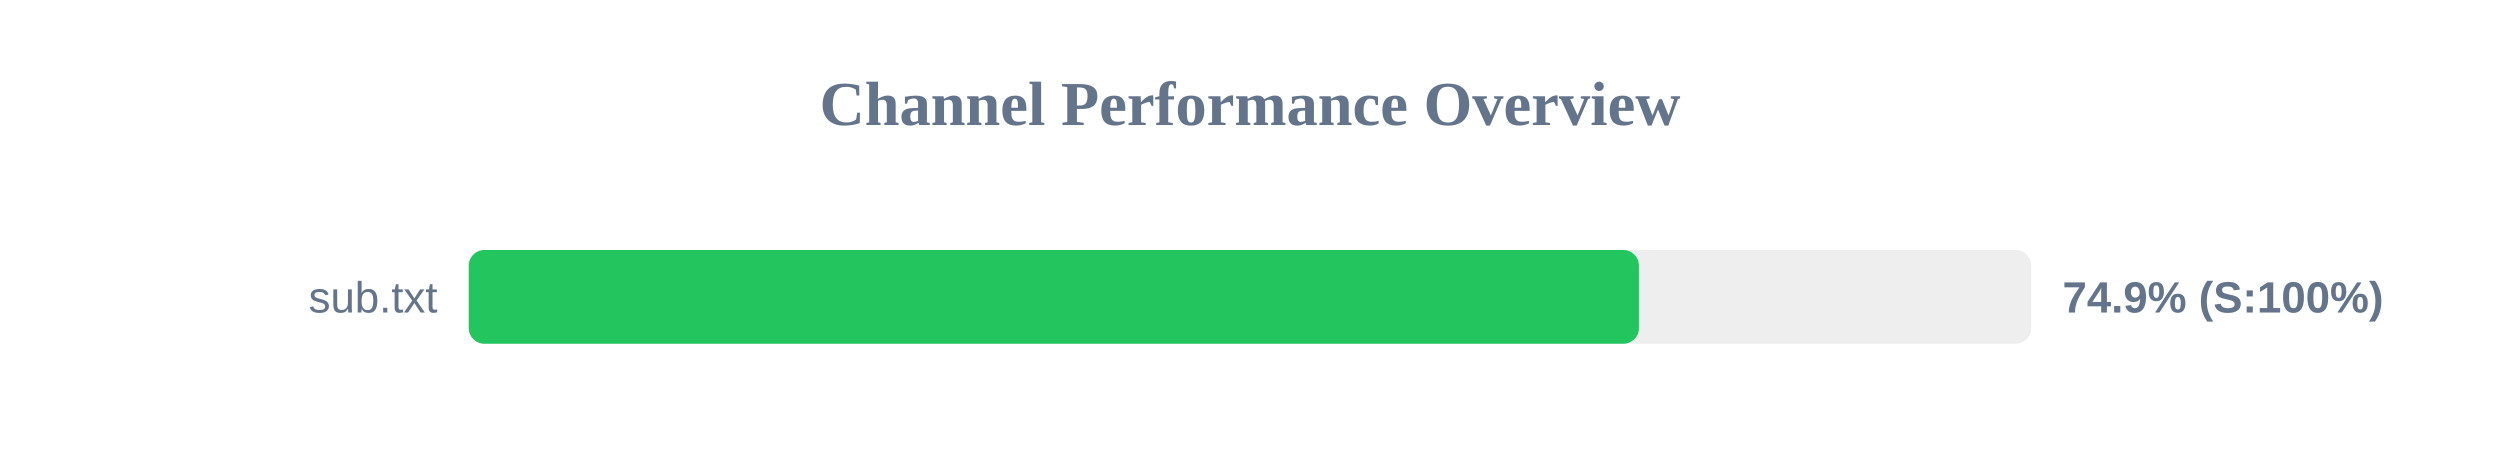
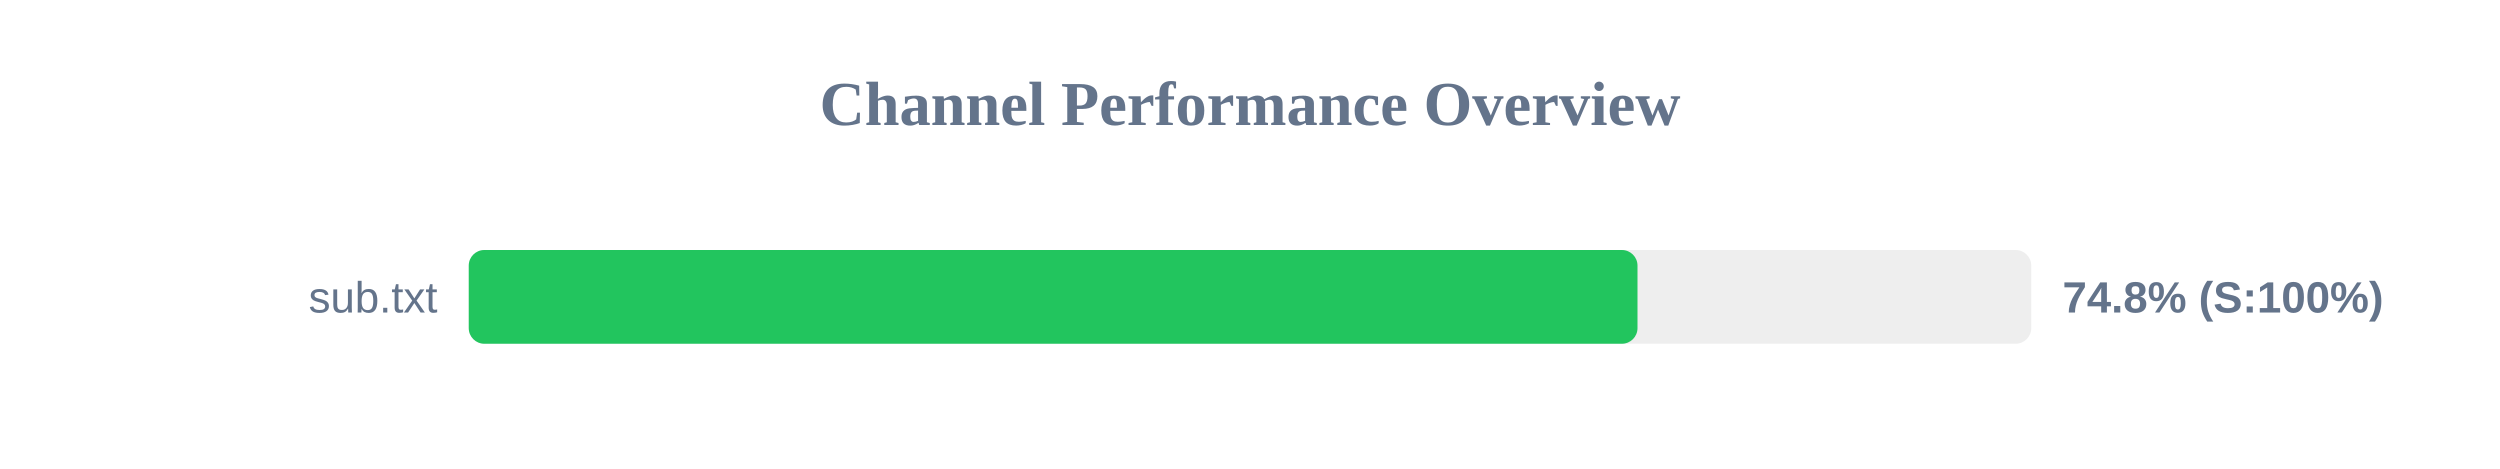
<svg xmlns="http://www.w3.org/2000/svg" width="800" height="150" version="1.1">
  <style>
        .row { font: 14px Arial; fill: #64748b; }
        .score { font: bold 14px Arial; fill: #64748b; }
    </style>
  <text x="400" y="40" text-anchor="middle" font-size="20px" font-weight="bold" fill="#64748b">Channel Performance Overview</text>
  <rect x="150" y="80" width="500" height="30" fill="#eee" rx="5" />
-   <rect x="150" y="80" width="374.45" height="30" fill="#22c55e" rx="5" />
+   <rect x="150" y="80" width="374.0" height="30" fill="#22c55e" rx="5" />
  <text x="140" y="100" text-anchor="end" class="row">sub.txt</text>
-   <text x="660" y="100" text-anchor="start" class="score">74.9% (S:100%)</text>
+   <text x="660" y="100" text-anchor="start" class="score">74.8% (S:100%)</text>
</svg>
